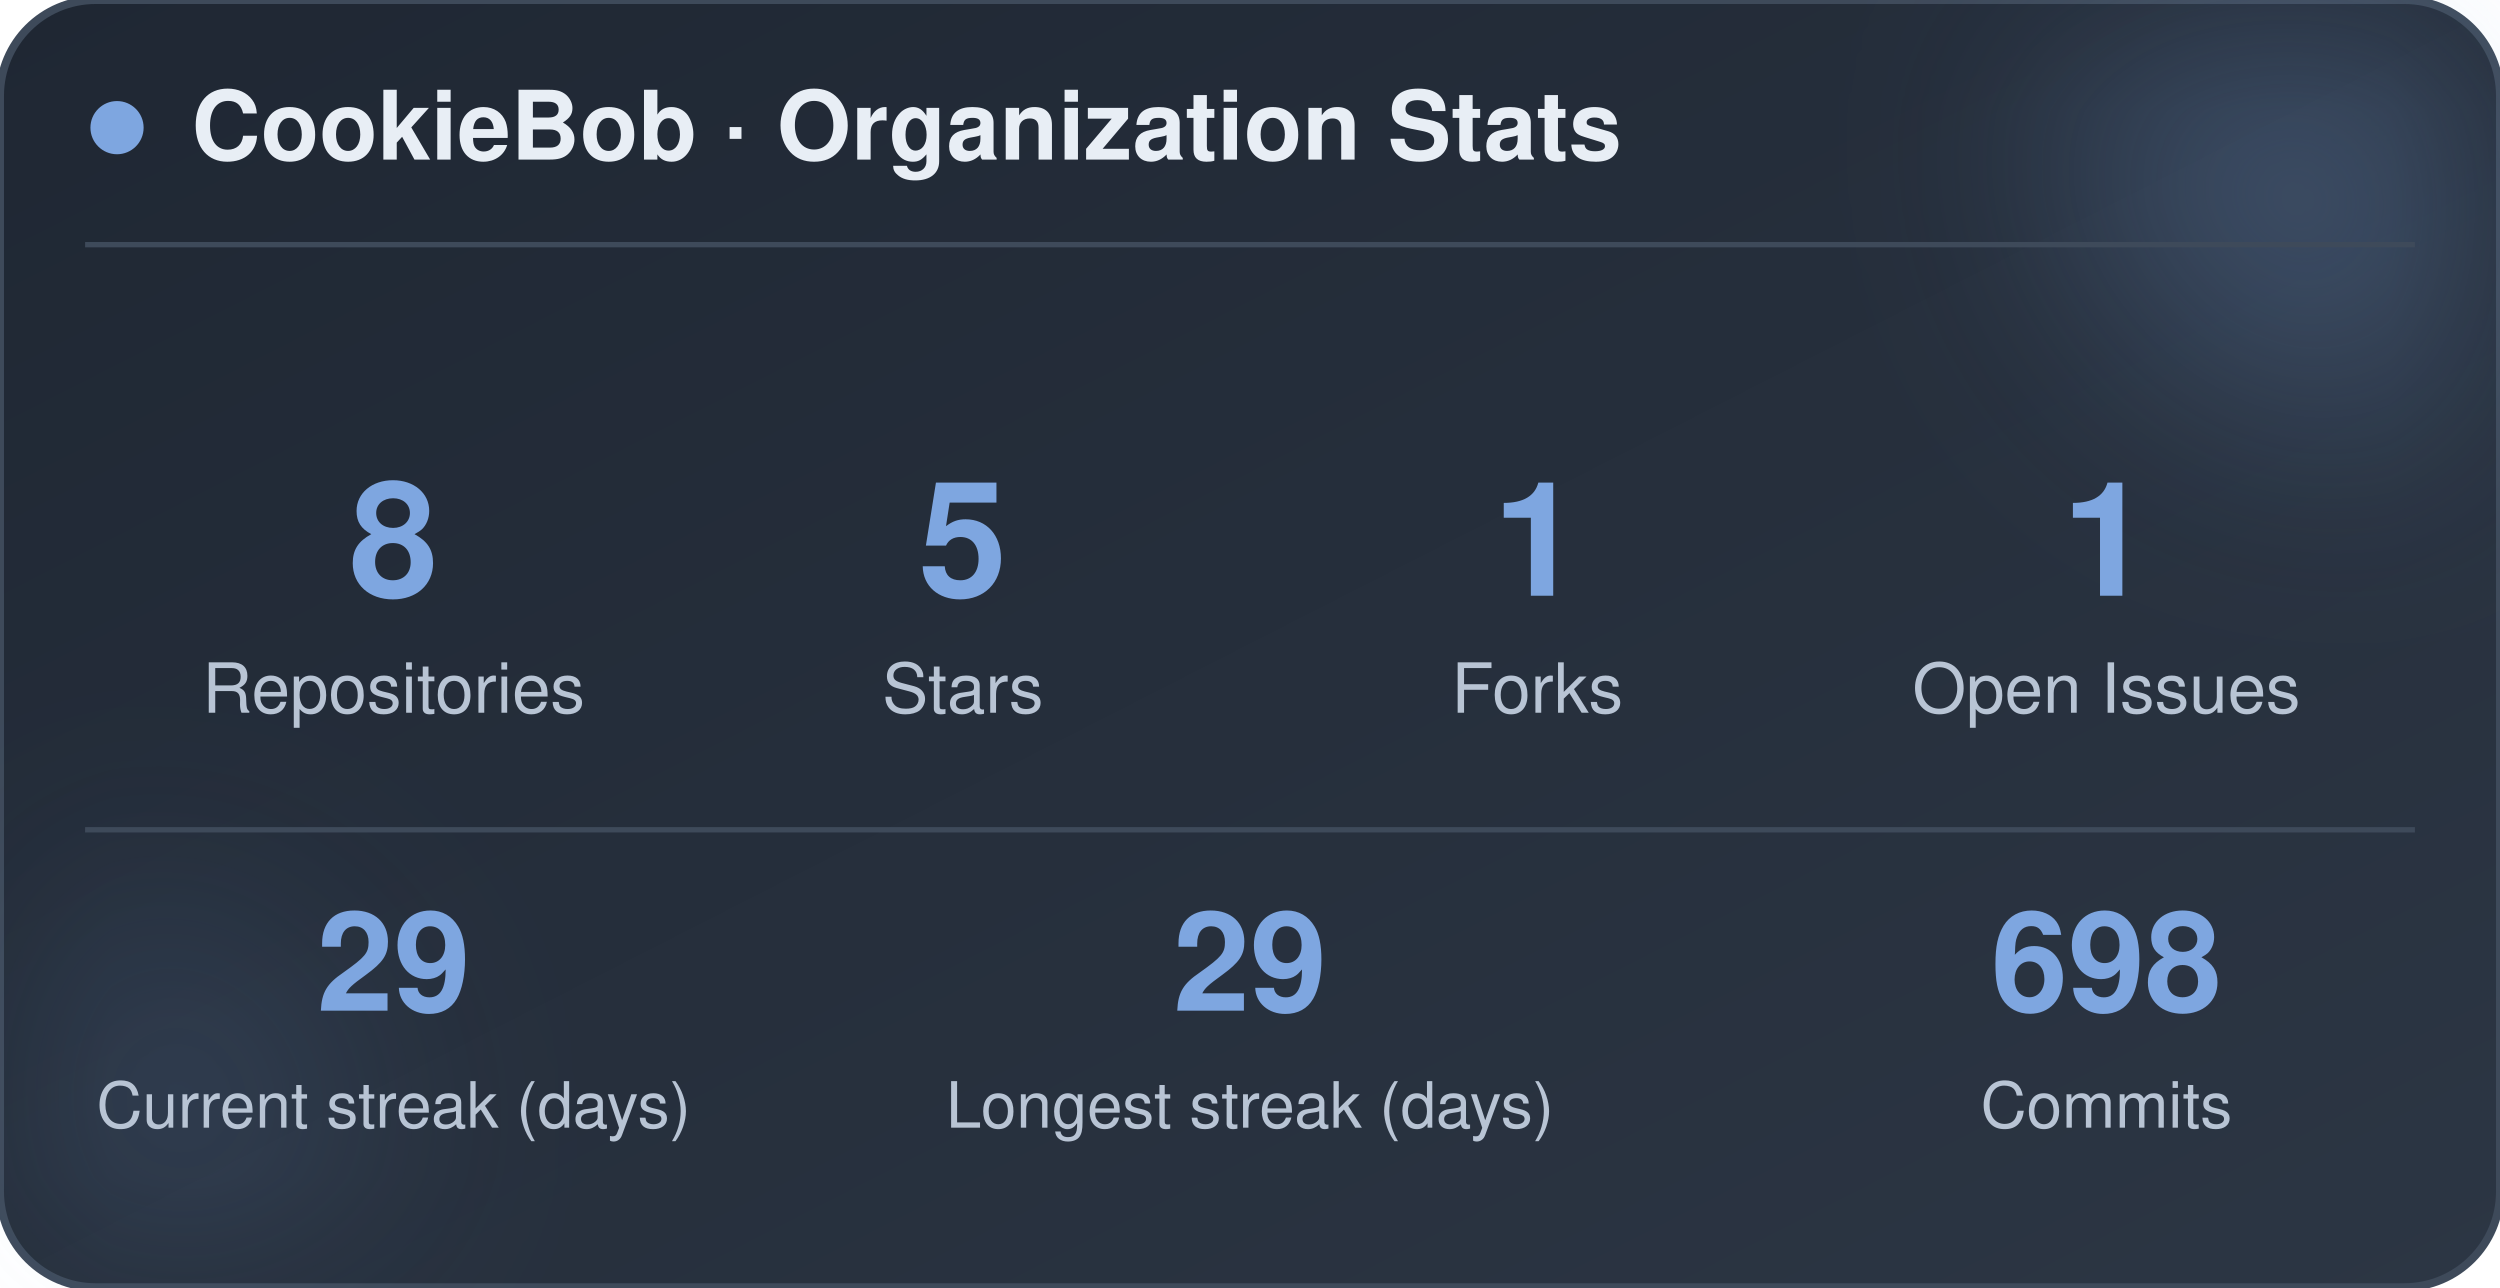
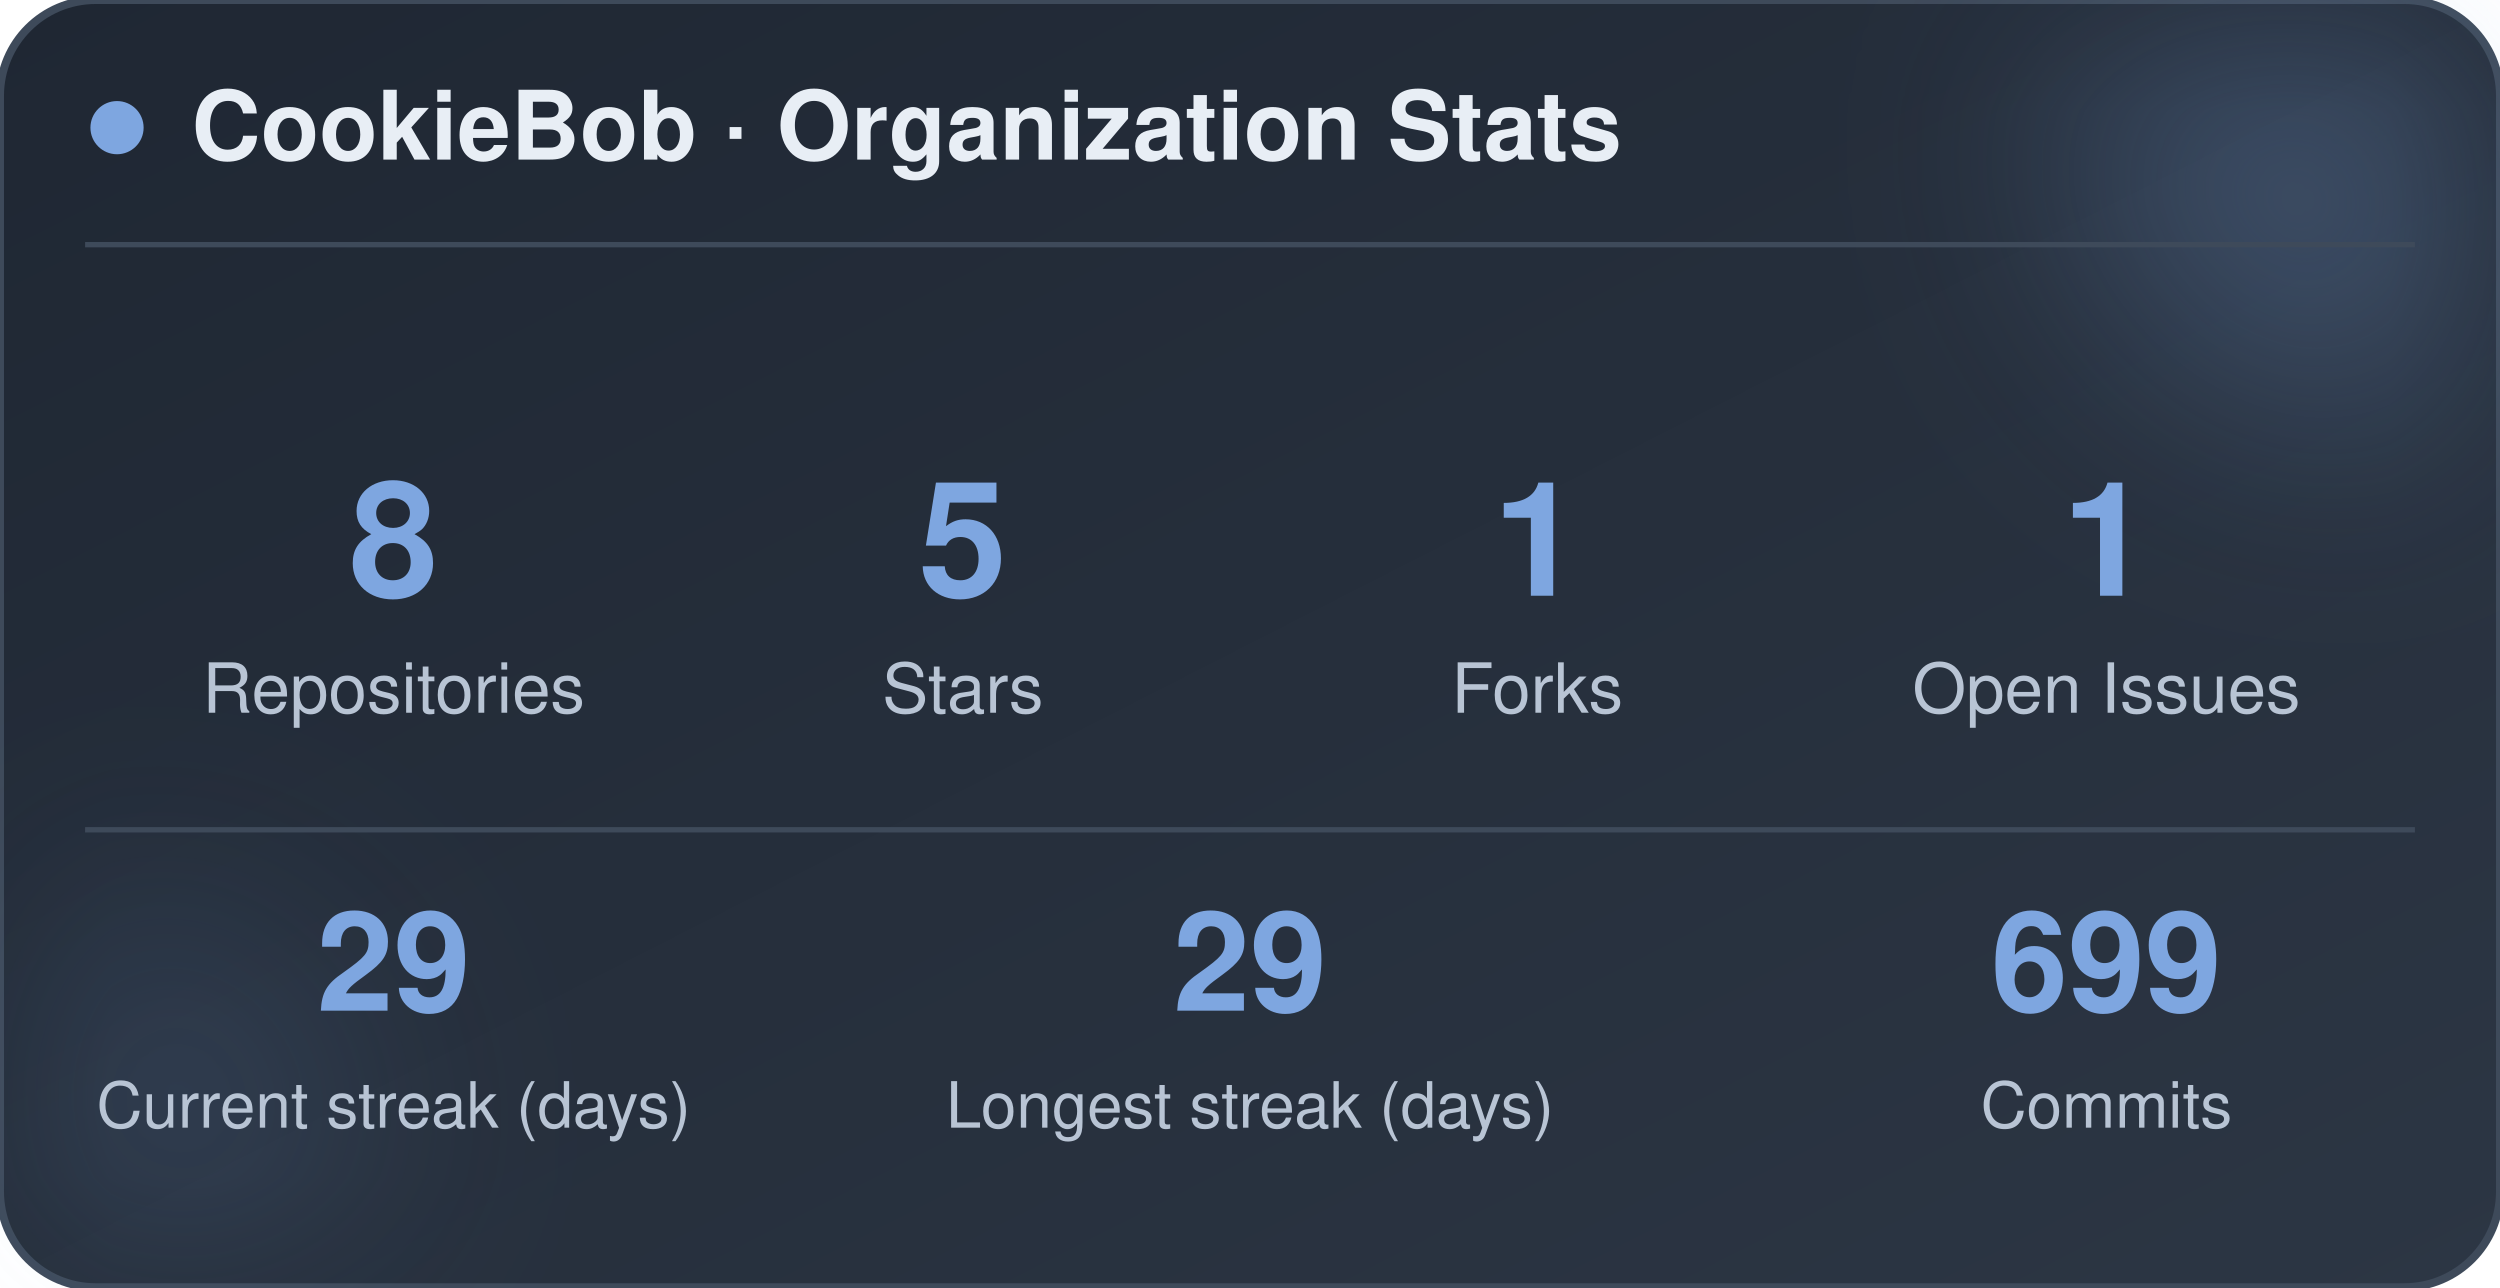
<svg xmlns="http://www.w3.org/2000/svg" width="470" height="242" viewBox="0 0 470 242" role="img" aria-label="CookieBob stats">
  <defs>
    <linearGradient id="bg" x1="0%" y1="0%" x2="100%" y2="100%">
      <stop offset="0%" stop-color="#1f2733" />
      <stop offset="100%" stop-color="#2c3644" />
    </linearGradient>
    <filter id="blur" x="-60%" y="-60%" width="220%" height="220%">
      <feGaussianBlur stdDeviation="22" />
    </filter>
  </defs>
  <rect x="0" y="0" width="470" height="242" rx="18" fill="url(#bg)" stroke="#3e4a5a" stroke-width="1.5" />
  <circle cx="444" cy="24" r="54" fill="#7ea6e0" opacity="0.26" filter="url(#blur)" />
  <circle cx="26" cy="212" r="42" fill="#7ea6e0" opacity="0.14" filter="url(#blur)" />
  <circle cx="22" cy="24" r="5" fill="#7ea6e0" />
  <text x="36" y="30" font-family="-apple-system, BlinkMacSystemFont, 'Segoe UI', Helvetica, Arial, sans-serif" font-size="18" font-weight="700" fill="#e8eef5">CookieBob · Organization Stats</text>
  <line x1="16" y1="46" x2="454" y2="46" stroke="#3e4a5a" stroke-width="1" />
  <text x="74" y="112" text-anchor="middle" font-family="-apple-system, BlinkMacSystemFont, 'Segoe UI', Helvetica, Arial, sans-serif" font-size="30" font-weight="800" fill="#7ea6e0">8</text>
  <text x="74" y="134" text-anchor="middle" font-family="-apple-system, BlinkMacSystemFont, 'Segoe UI', Helvetica, Arial, sans-serif" font-size="13" fill="#b8c4d4">Repositories</text>
  <text x="181" y="112" text-anchor="middle" font-family="-apple-system, BlinkMacSystemFont, 'Segoe UI', Helvetica, Arial, sans-serif" font-size="30" font-weight="800" fill="#7ea6e0">5</text>
  <text x="181" y="134" text-anchor="middle" font-family="-apple-system, BlinkMacSystemFont, 'Segoe UI', Helvetica, Arial, sans-serif" font-size="13" fill="#b8c4d4">Stars</text>
  <text x="289" y="112" text-anchor="middle" font-family="-apple-system, BlinkMacSystemFont, 'Segoe UI', Helvetica, Arial, sans-serif" font-size="30" font-weight="800" fill="#7ea6e0">1</text>
  <text x="289" y="134" text-anchor="middle" font-family="-apple-system, BlinkMacSystemFont, 'Segoe UI', Helvetica, Arial, sans-serif" font-size="13" fill="#b8c4d4">Forks</text>
  <text x="396" y="112" text-anchor="middle" font-family="-apple-system, BlinkMacSystemFont, 'Segoe UI', Helvetica, Arial, sans-serif" font-size="30" font-weight="800" fill="#7ea6e0">1</text>
  <text x="396" y="134" text-anchor="middle" font-family="-apple-system, BlinkMacSystemFont, 'Segoe UI', Helvetica, Arial, sans-serif" font-size="13" fill="#b8c4d4">Open Issues</text>
  <line x1="16" y1="156" x2="454" y2="156" stroke="#3e4a5a" stroke-width="1" />
  <text x="74" y="190" text-anchor="middle" font-family="-apple-system, BlinkMacSystemFont, 'Segoe UI', Helvetica, Arial, sans-serif" font-size="26" font-weight="800" fill="#7ea6e0">29</text>
  <text x="74" y="212" text-anchor="middle" font-family="-apple-system, BlinkMacSystemFont, 'Segoe UI', Helvetica, Arial, sans-serif" font-size="12" fill="#b8c4d4">Current streak (days)</text>
  <text x="235" y="190" text-anchor="middle" font-family="-apple-system, BlinkMacSystemFont, 'Segoe UI', Helvetica, Arial, sans-serif" font-size="26" font-weight="800" fill="#7ea6e0">29</text>
  <text x="235" y="212" text-anchor="middle" font-family="-apple-system, BlinkMacSystemFont, 'Segoe UI', Helvetica, Arial, sans-serif" font-size="12" fill="#b8c4d4">Longest streak (days)</text>
-   <text x="396" y="190" text-anchor="middle" font-family="-apple-system, BlinkMacSystemFont, 'Segoe UI', Helvetica, Arial, sans-serif" font-size="26" font-weight="800" fill="#7ea6e0">698</text>
+   <text x="396" y="190" text-anchor="middle" font-family="-apple-system, BlinkMacSystemFont, 'Segoe UI', Helvetica, Arial, sans-serif" font-size="26" font-weight="800" fill="#7ea6e0">699</text>
  <text x="396" y="212" text-anchor="middle" font-family="-apple-system, BlinkMacSystemFont, 'Segoe UI', Helvetica, Arial, sans-serif" font-size="12" fill="#b8c4d4">Commits</text>
</svg>
